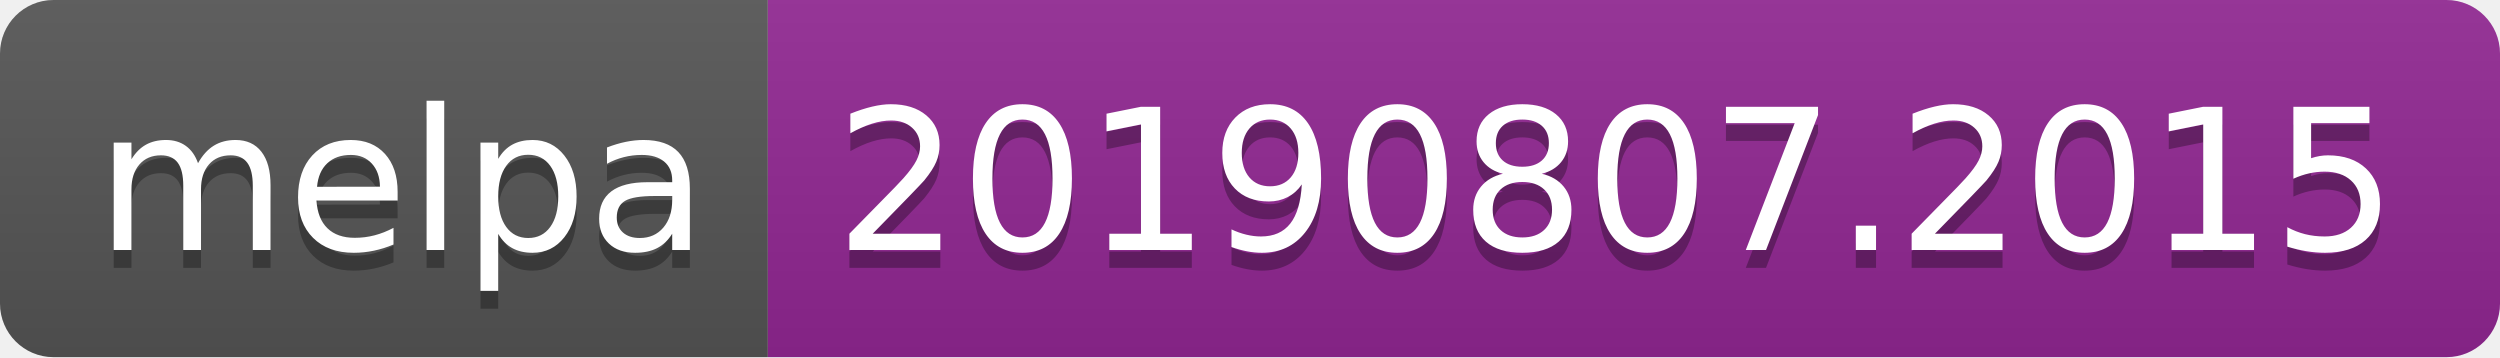
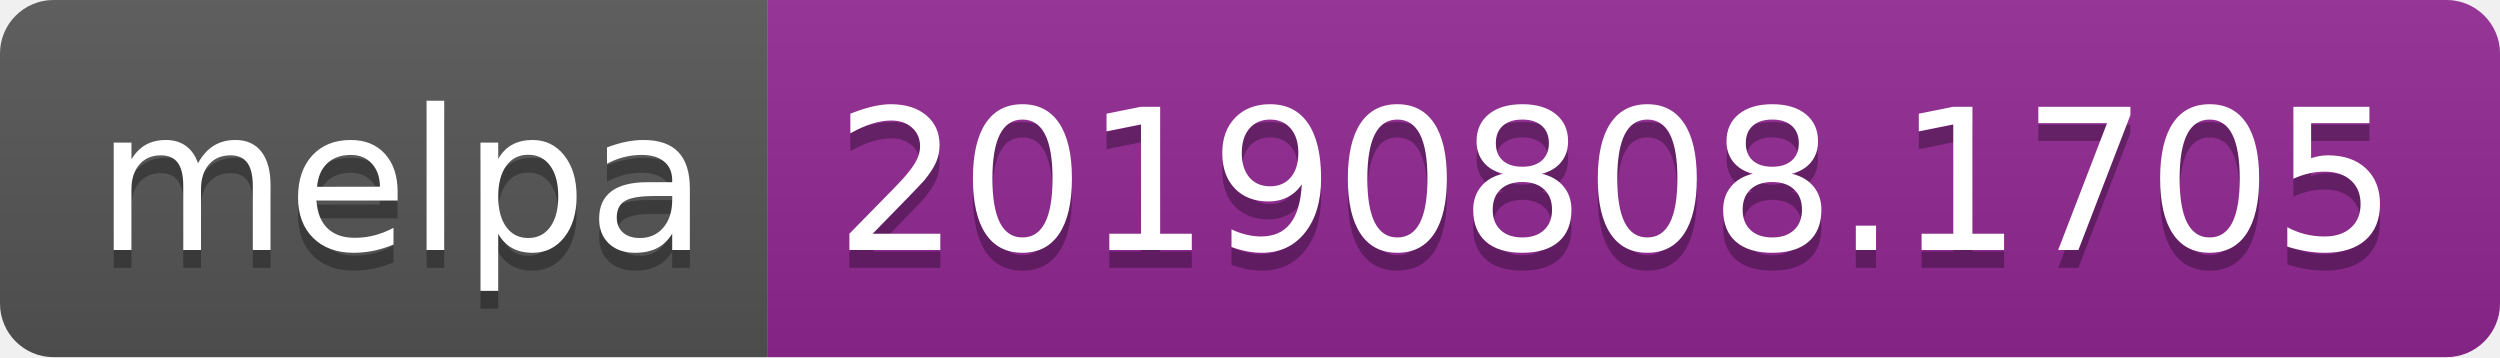
<svg xmlns="http://www.w3.org/2000/svg" width="140" height="20">
  <linearGradient id="b" x2="0" y2="100%">
    <stop offset="0" stop-color="#bbb" stop-opacity=".1" />
    <stop offset="1" stop-opacity=".1" />
  </linearGradient>
  <clipPath id="a">
    <rect width="140" height="20" rx="3" fill="#fff" />
  </clipPath>
  <g clip-path="url(#a)">
    <path fill="#555" d="M0 0h43v20H0z" />
    <path fill="#922793" d="M43 0h97v20H43z" />
    <path fill="url(#b)" d="M0 0h140v20H0z" />
  </g>
  <g fill="#fff" text-anchor="middle" font-family="DejaVu Sans,Verdana,Geneva,sans-serif" font-size="110">
    <text x="225" y="150" fill="#010101" fill-opacity=".3" transform="scale(.1)" textLength="330">melpa</text>
    <text x="225" y="140" transform="scale(.1)" textLength="330">melpa</text>
-     <text x="905" y="150" fill="#010101" fill-opacity=".3" transform="scale(.1)" textLength="870">20190807.2015</text>
-     <text x="905" y="140" transform="scale(.1)" textLength="870">20190807.2015</text>
+     <text x="905" y="150" fill="#010101" fill-opacity=".3" transform="scale(.1)" textLength="870">20190808.1705</text>
+     <text x="905" y="140" transform="scale(.1)" textLength="870">20190808.1705</text>
  </g>
</svg>
